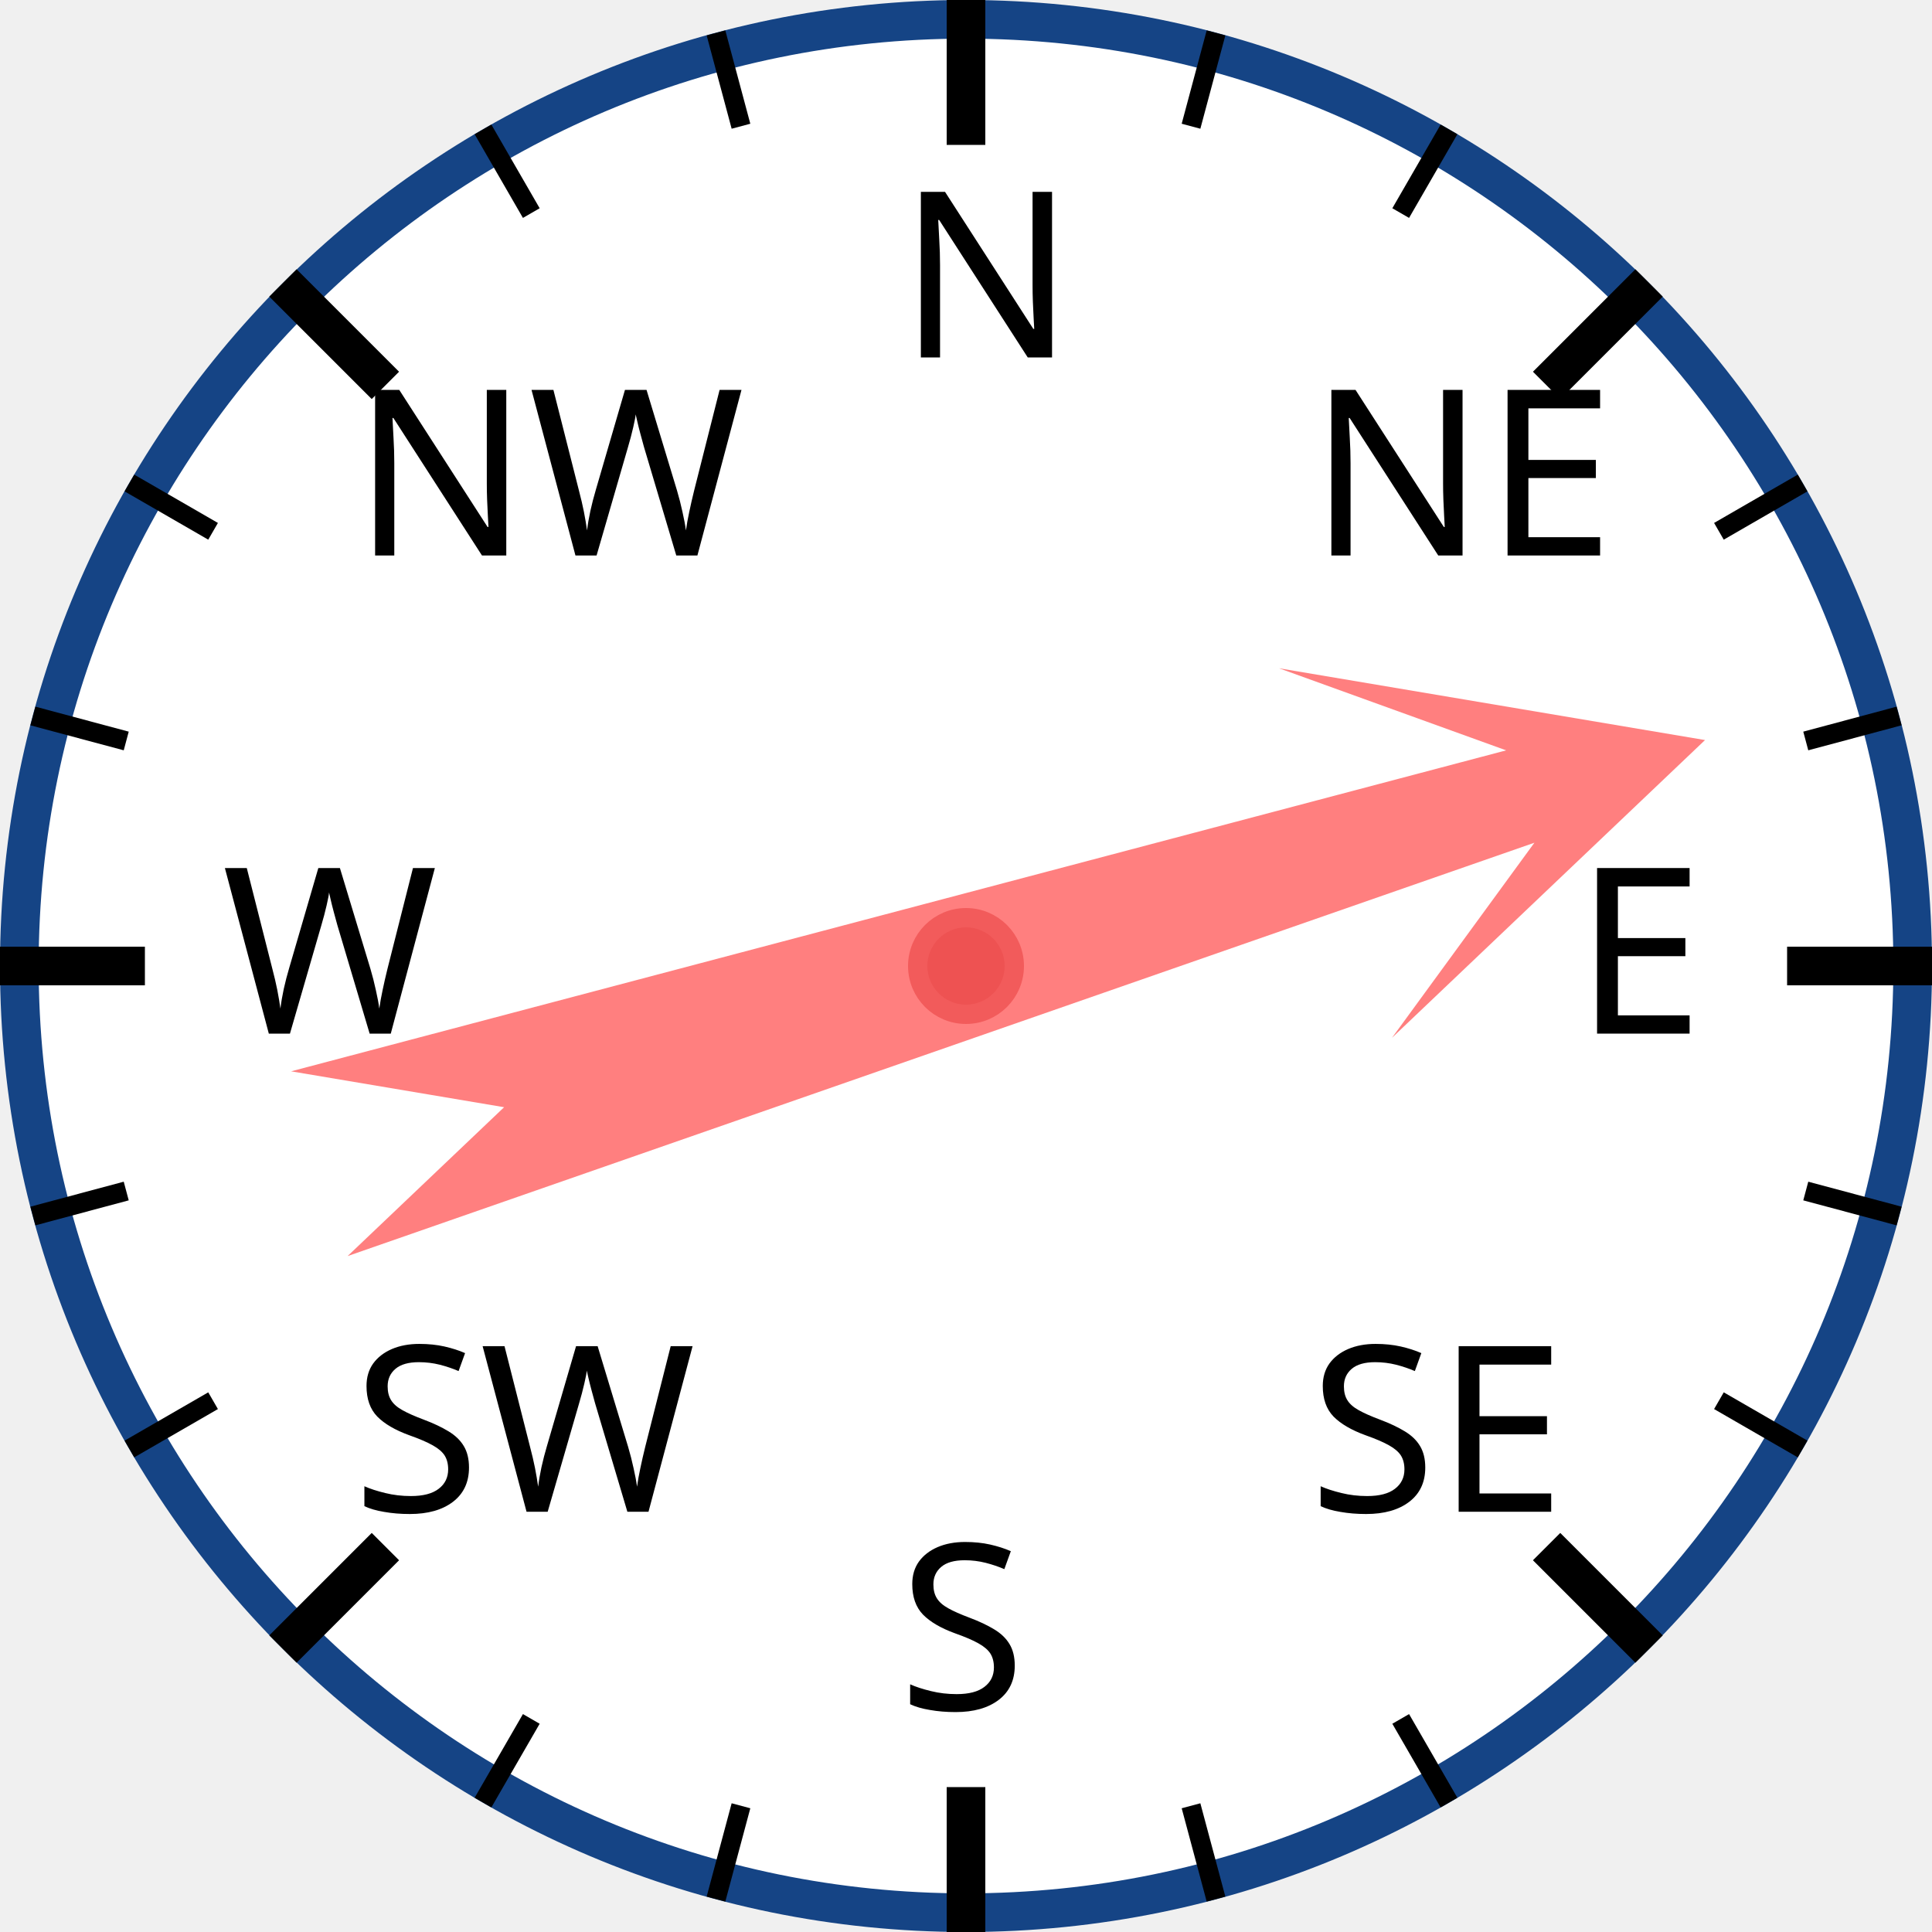
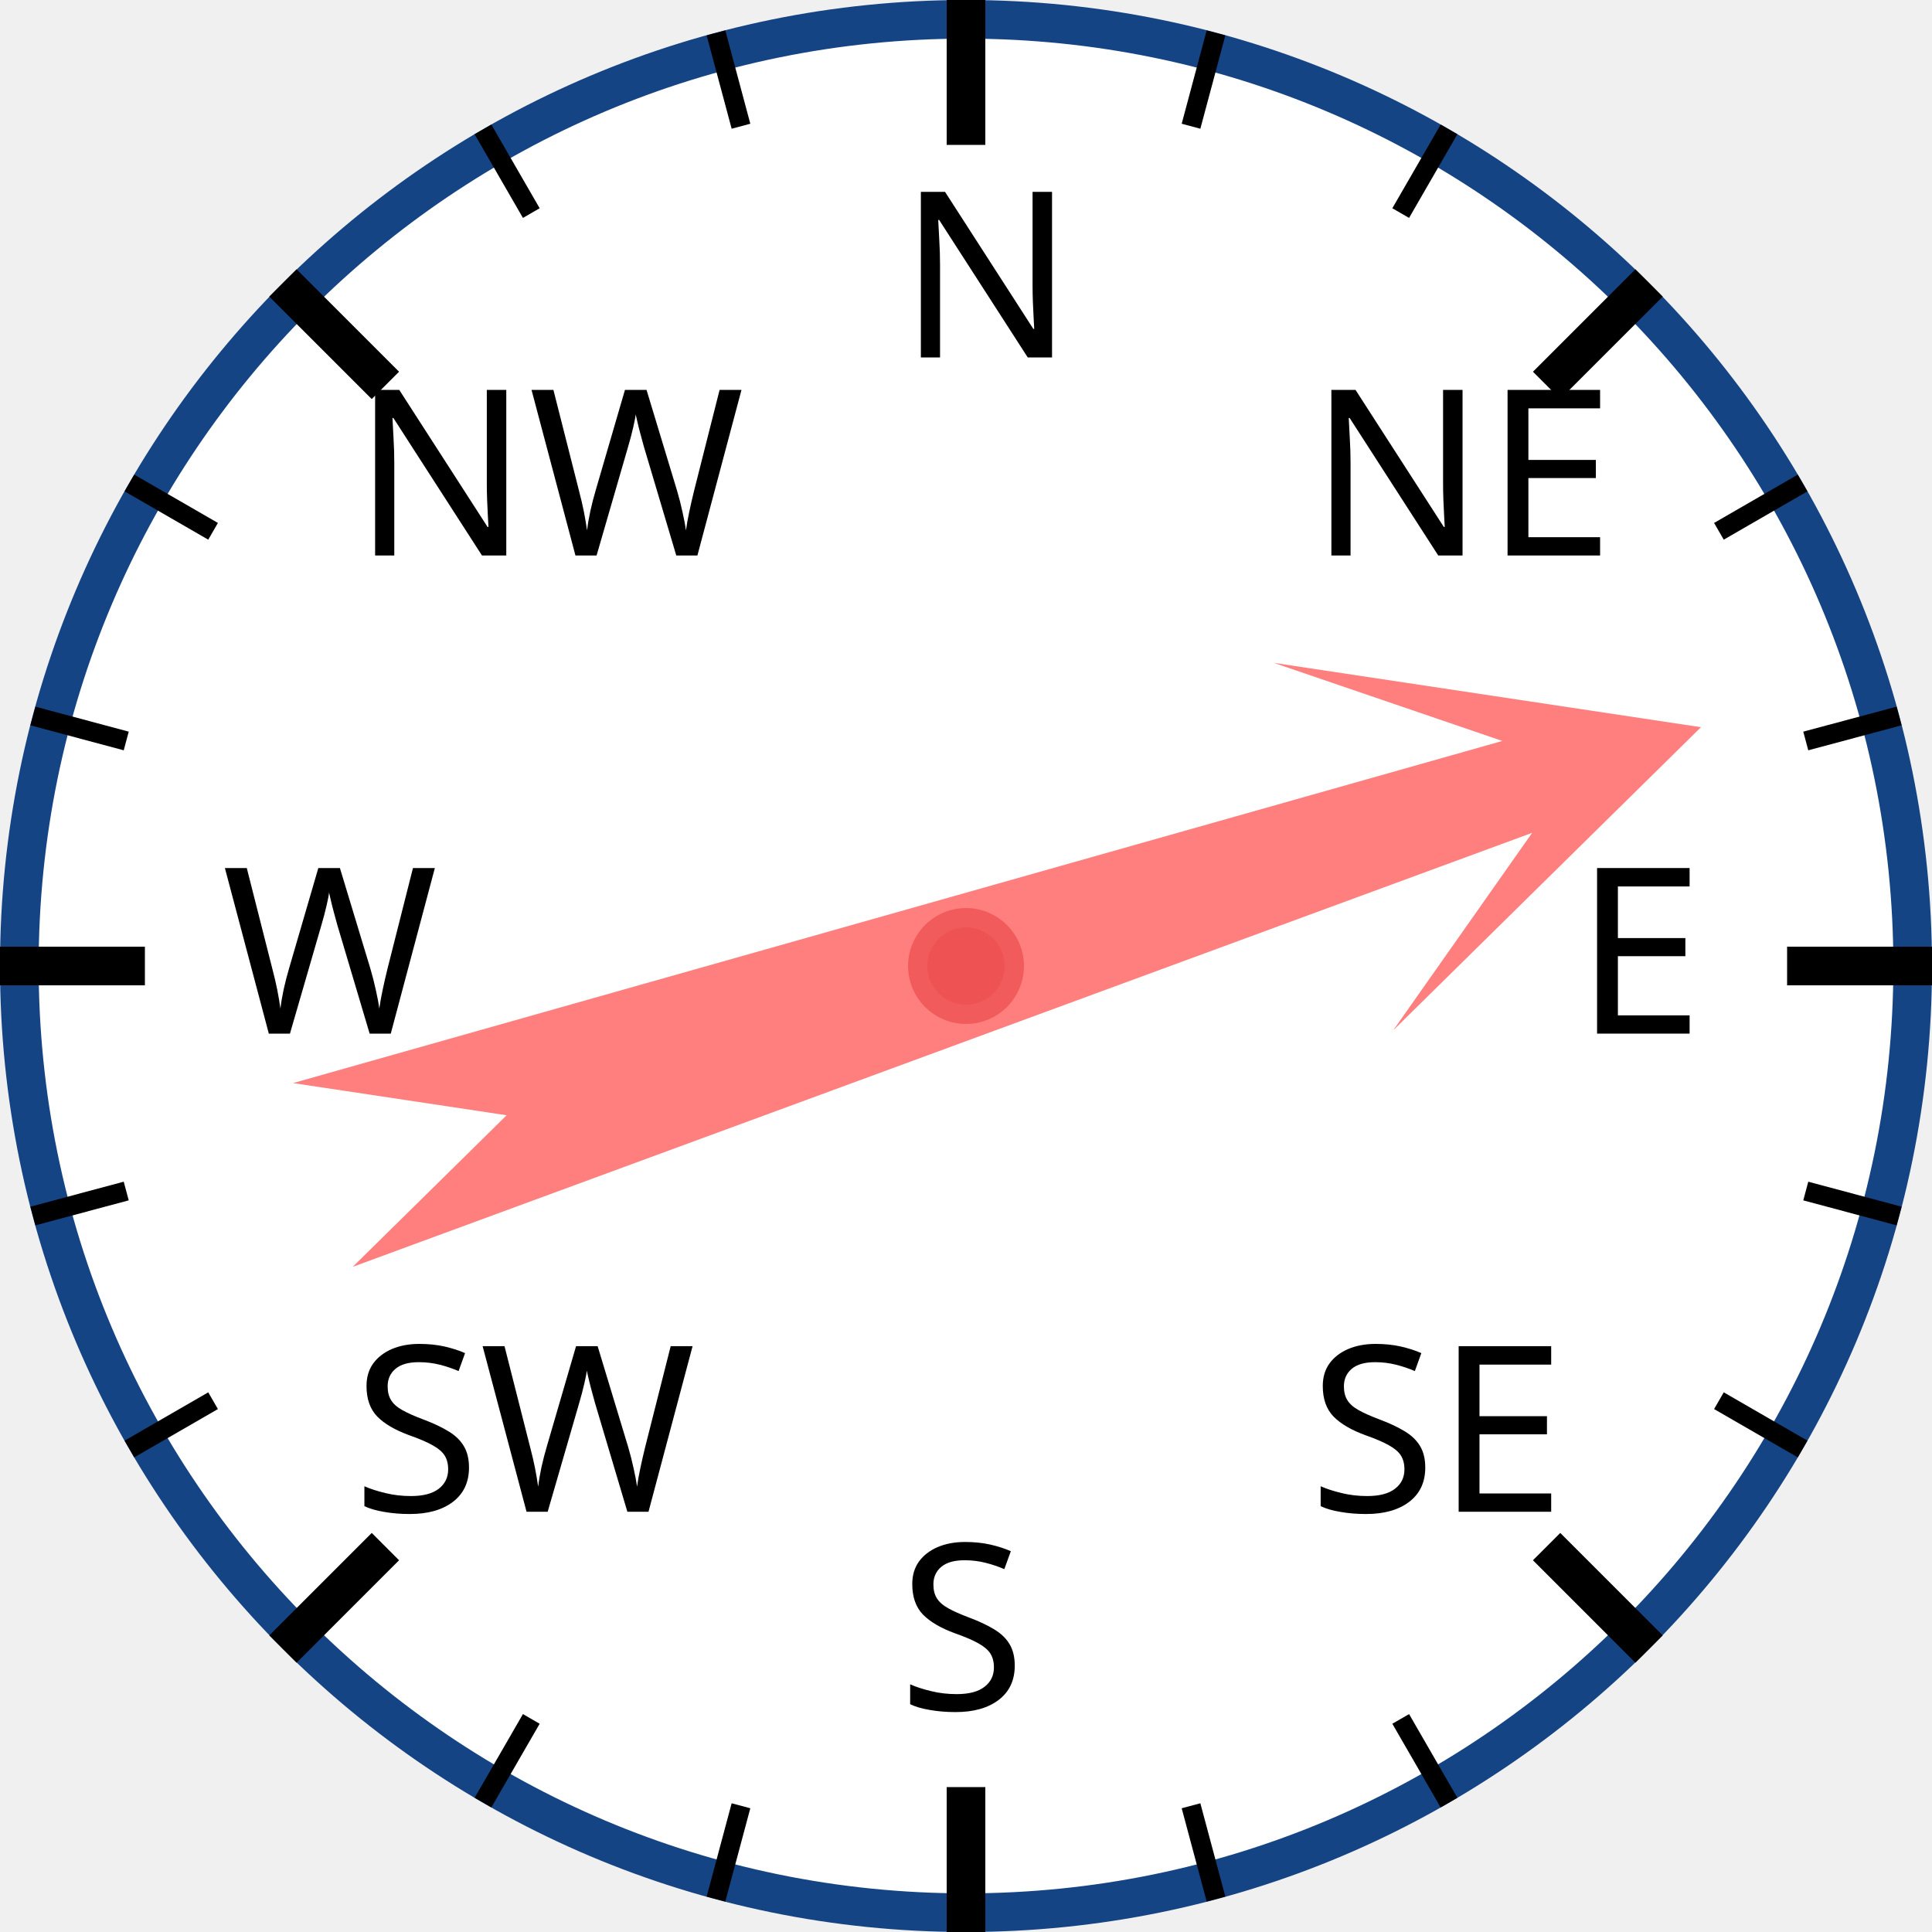
<svg xmlns="http://www.w3.org/2000/svg" width="120px" height="120px" viewBox="0 0 200 200">
  <circle cx="100" cy="100" r="98" style="fill: white; stroke: #154485; stroke-width: 4;" />
  <text x="93.0" y="37.0" style="font-family: sans-serif; font-size: 18pt;">N</text>
  <line x1="100.0" y1="0.0" x2="100.0" y2="15.0" style="stroke: black; stroke-width: 4;" />
  <line x1="74.118" y1="3.407" x2="76.706" y2="13.067" style="stroke: black; stroke-width: 2;" />
  <line x1="50" y1="13.397" x2="55" y2="22.058" style="stroke: black; stroke-width: 2;" />
  <text x="36.503" y="57.503" style="font-family: sans-serif; font-size: 18pt;">NW</text>
  <line x1="29.289" y1="29.289" x2="39.896" y2="39.896" style="stroke: black; stroke-width: 4;" />
  <line x1="13.397" y1="50" x2="22.058" y2="55" style="stroke: black; stroke-width: 2;" />
  <line x1="3.407" y1="74.118" x2="13.067" y2="76.706" style="stroke: black; stroke-width: 2;" />
  <text x="23.0" y="107.0" style="font-family: sans-serif; font-size: 18pt;">W</text>
  <line x1="0.0" y1="100.0" x2="15.0" y2="100.0" style="stroke: black; stroke-width: 4;" />
  <line x1="3.407" y1="125.882" x2="13.067" y2="123.294" style="stroke: black; stroke-width: 2;" />
  <line x1="13.397" y1="150" x2="22.058" y2="145" style="stroke: black; stroke-width: 2;" />
  <text x="36.503" y="156.497" style="font-family: sans-serif; font-size: 18pt;">SW</text>
  <line x1="29.289" y1="170.711" x2="39.896" y2="160.104" style="stroke: black; stroke-width: 4;" />
  <line x1="50" y1="186.603" x2="55" y2="177.942" style="stroke: black; stroke-width: 2;" />
  <line x1="74.118" y1="196.593" x2="76.706" y2="186.933" style="stroke: black; stroke-width: 2;" />
  <text x="93" y="177.0" style="font-family: sans-serif; font-size: 18pt;">S</text>
  <line x1="100" y1="200.0" x2="100" y2="185.0" style="stroke: black; stroke-width: 4;" />
  <line x1="125.882" y1="196.593" x2="123.294" y2="186.933" style="stroke: black; stroke-width: 2;" />
  <line x1="150.0" y1="186.603" x2="145.0" y2="177.942" style="stroke: black; stroke-width: 2;" />
  <text x="135.497" y="156.497" style="font-family: sans-serif; font-size: 18pt;">SE</text>
  <line x1="170.711" y1="170.711" x2="160.104" y2="160.104" style="stroke: black; stroke-width: 4;" />
  <line x1="186.603" y1="150" x2="177.942" y2="145" style="stroke: black; stroke-width: 2;" />
  <line x1="196.593" y1="125.882" x2="186.933" y2="123.294" style="stroke: black; stroke-width: 2;" />
  <text x="163.0" y="107" style="font-family: sans-serif; font-size: 18pt;">E</text>
  <line x1="200.0" y1="100" x2="185.0" y2="100" style="stroke: black; stroke-width: 4;" />
  <line x1="196.593" y1="74.118" x2="186.933" y2="76.706" style="stroke: black; stroke-width: 2;" />
  <line x1="186.603" y1="50" x2="177.942" y2="55" style="stroke: black; stroke-width: 2;" />
  <text x="135.497" y="57.503" style="font-family: sans-serif; font-size: 18pt;">NE</text>
  <line x1="170.711" y1="29.289" x2="160.104" y2="39.896" style="stroke: black; stroke-width: 4;" />
  <line x1="150" y1="13.397" x2="145" y2="22.058" style="stroke: black; stroke-width: 2;" />
  <line x1="125.882" y1="3.407" x2="123.294" y2="13.067" style="stroke: black; stroke-width: 2;" />
-   <polygon points="100 20 120 60 105 40 110 170 100 150 90 170 95 40 80 60" style="fill: red; fill-opacity: 0.5;" transform="rotate(73,100,100)" />
+   <polygon points="100 20 120 60 105 40 110 170 100 150 90 170 95 40 80 60" style="fill: red; fill-opacity: 0.5;" transform="rotate(72,100,100)" />
  <circle cx="100" cy="100" r="5" style="fill: #EE5252; stroke: #F25B5B; stroke-width: 2;" />
</svg>
